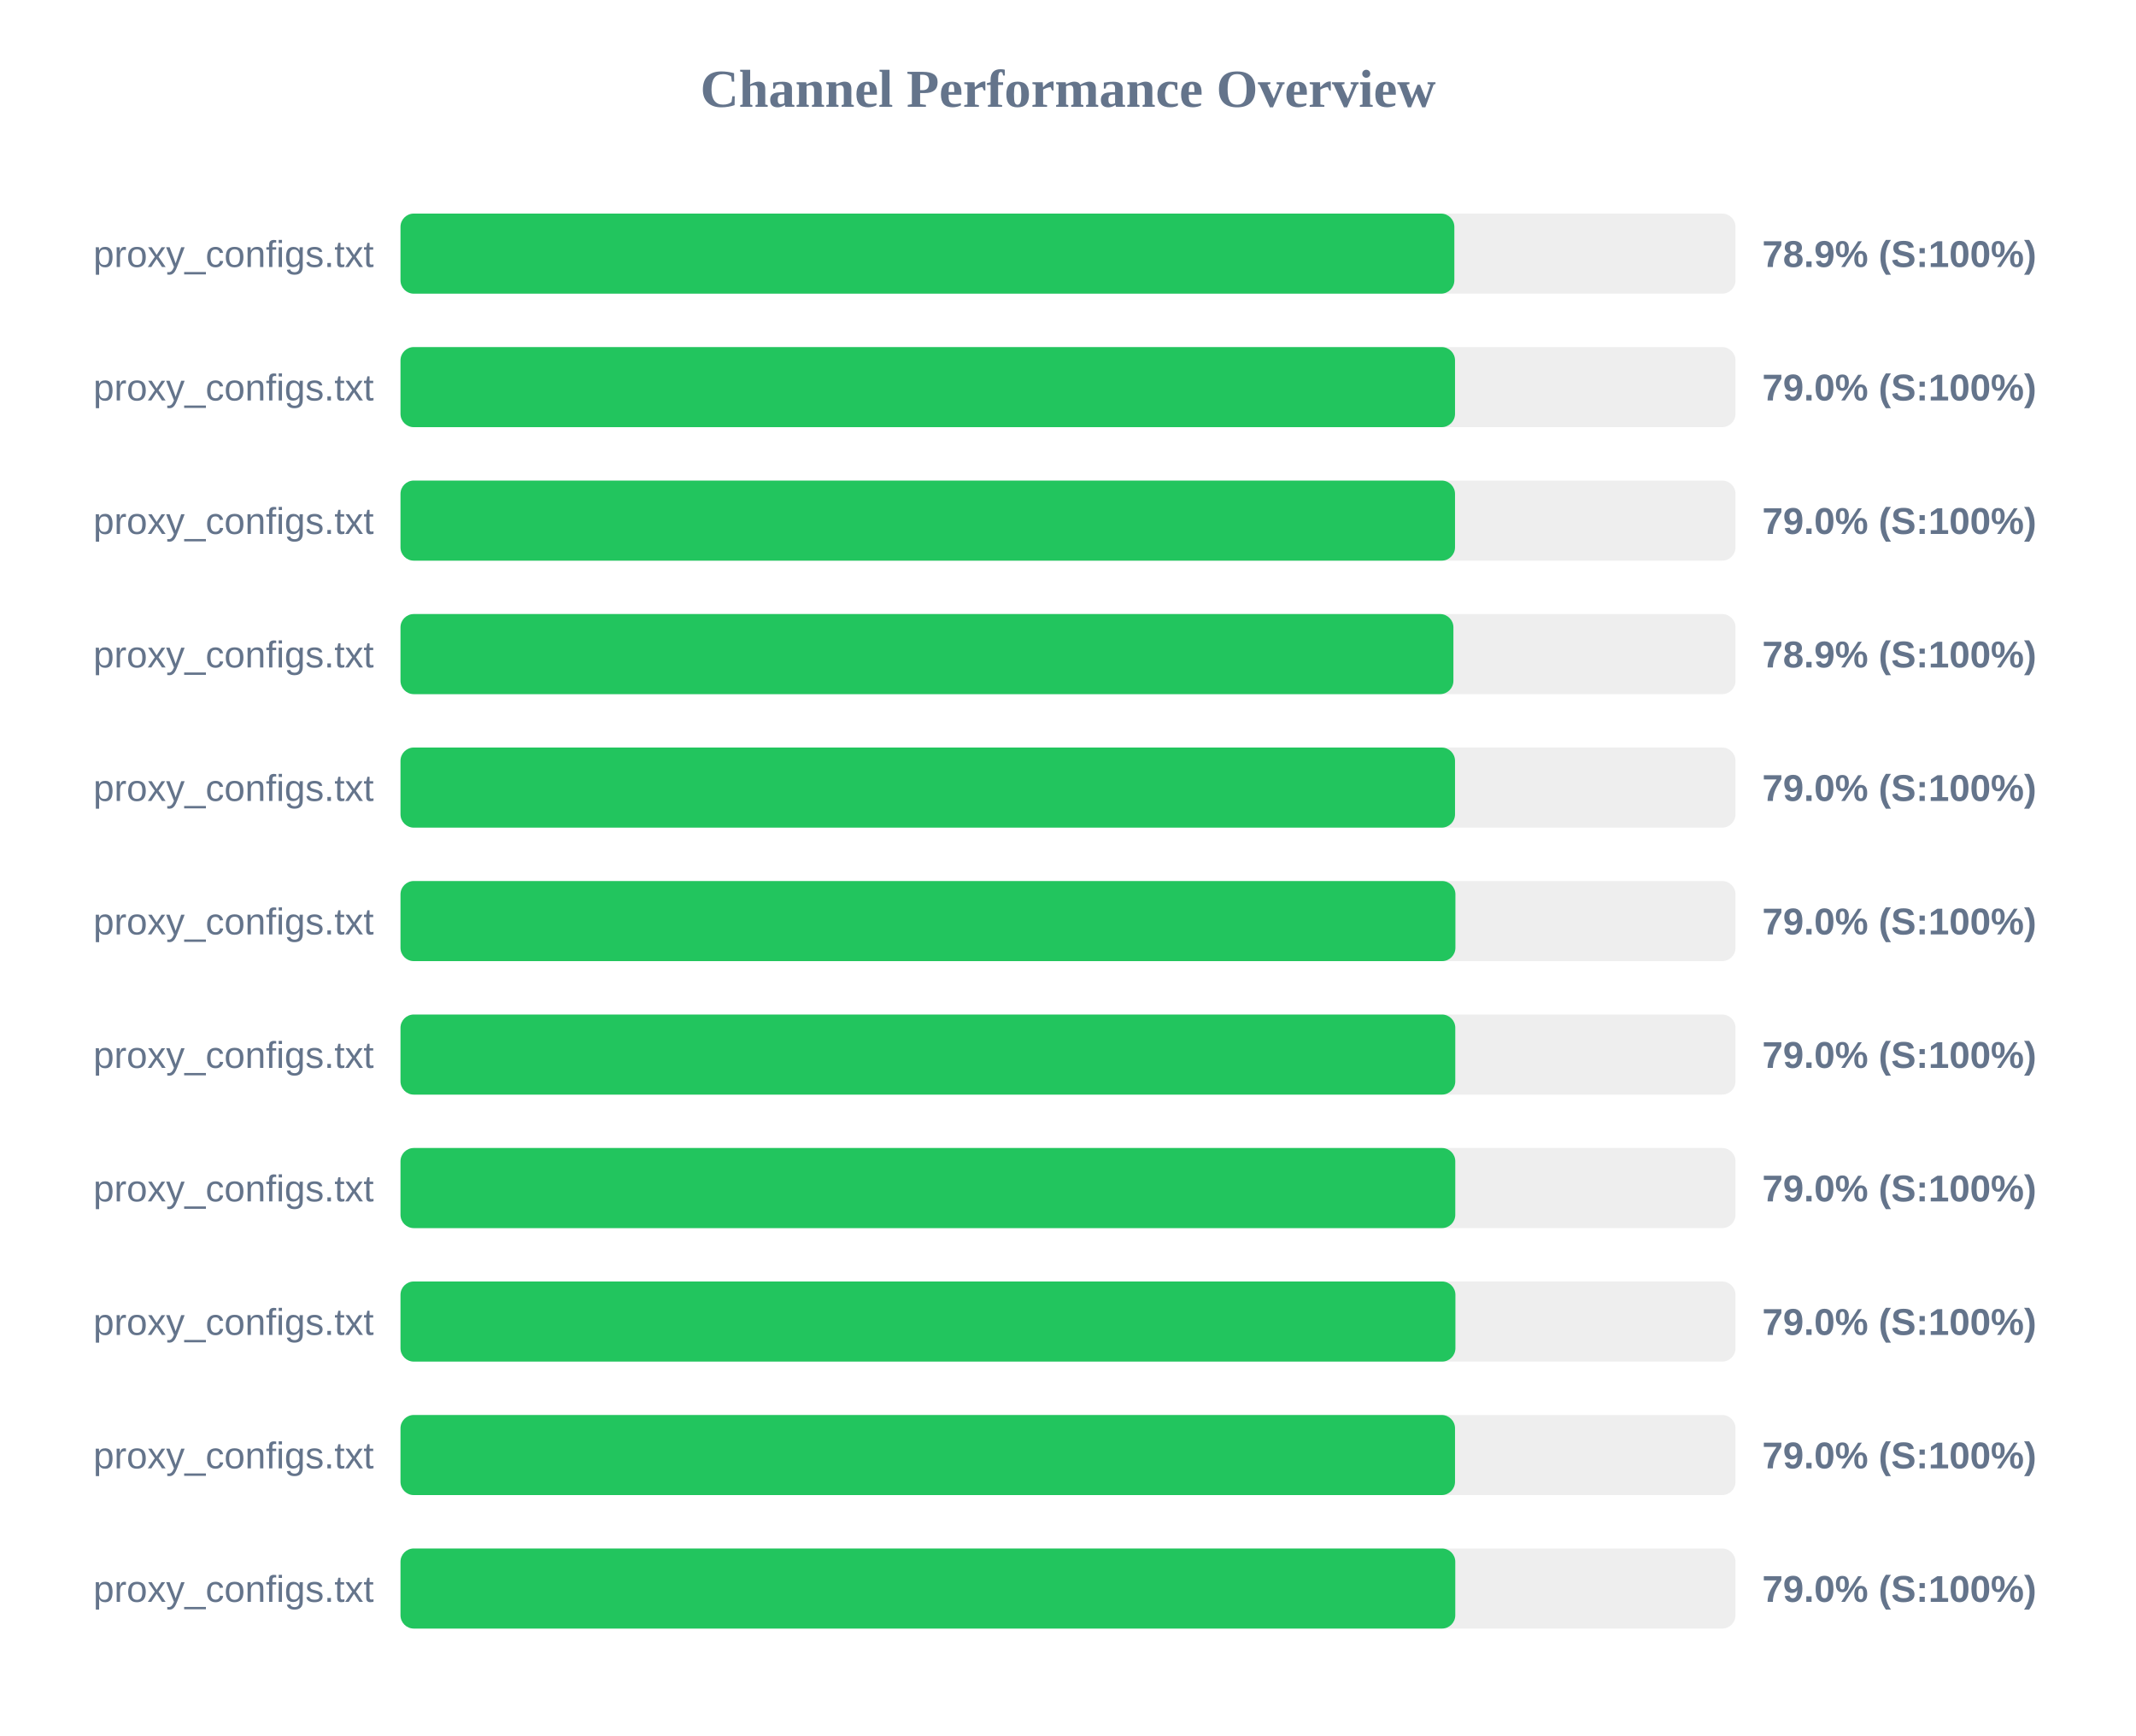
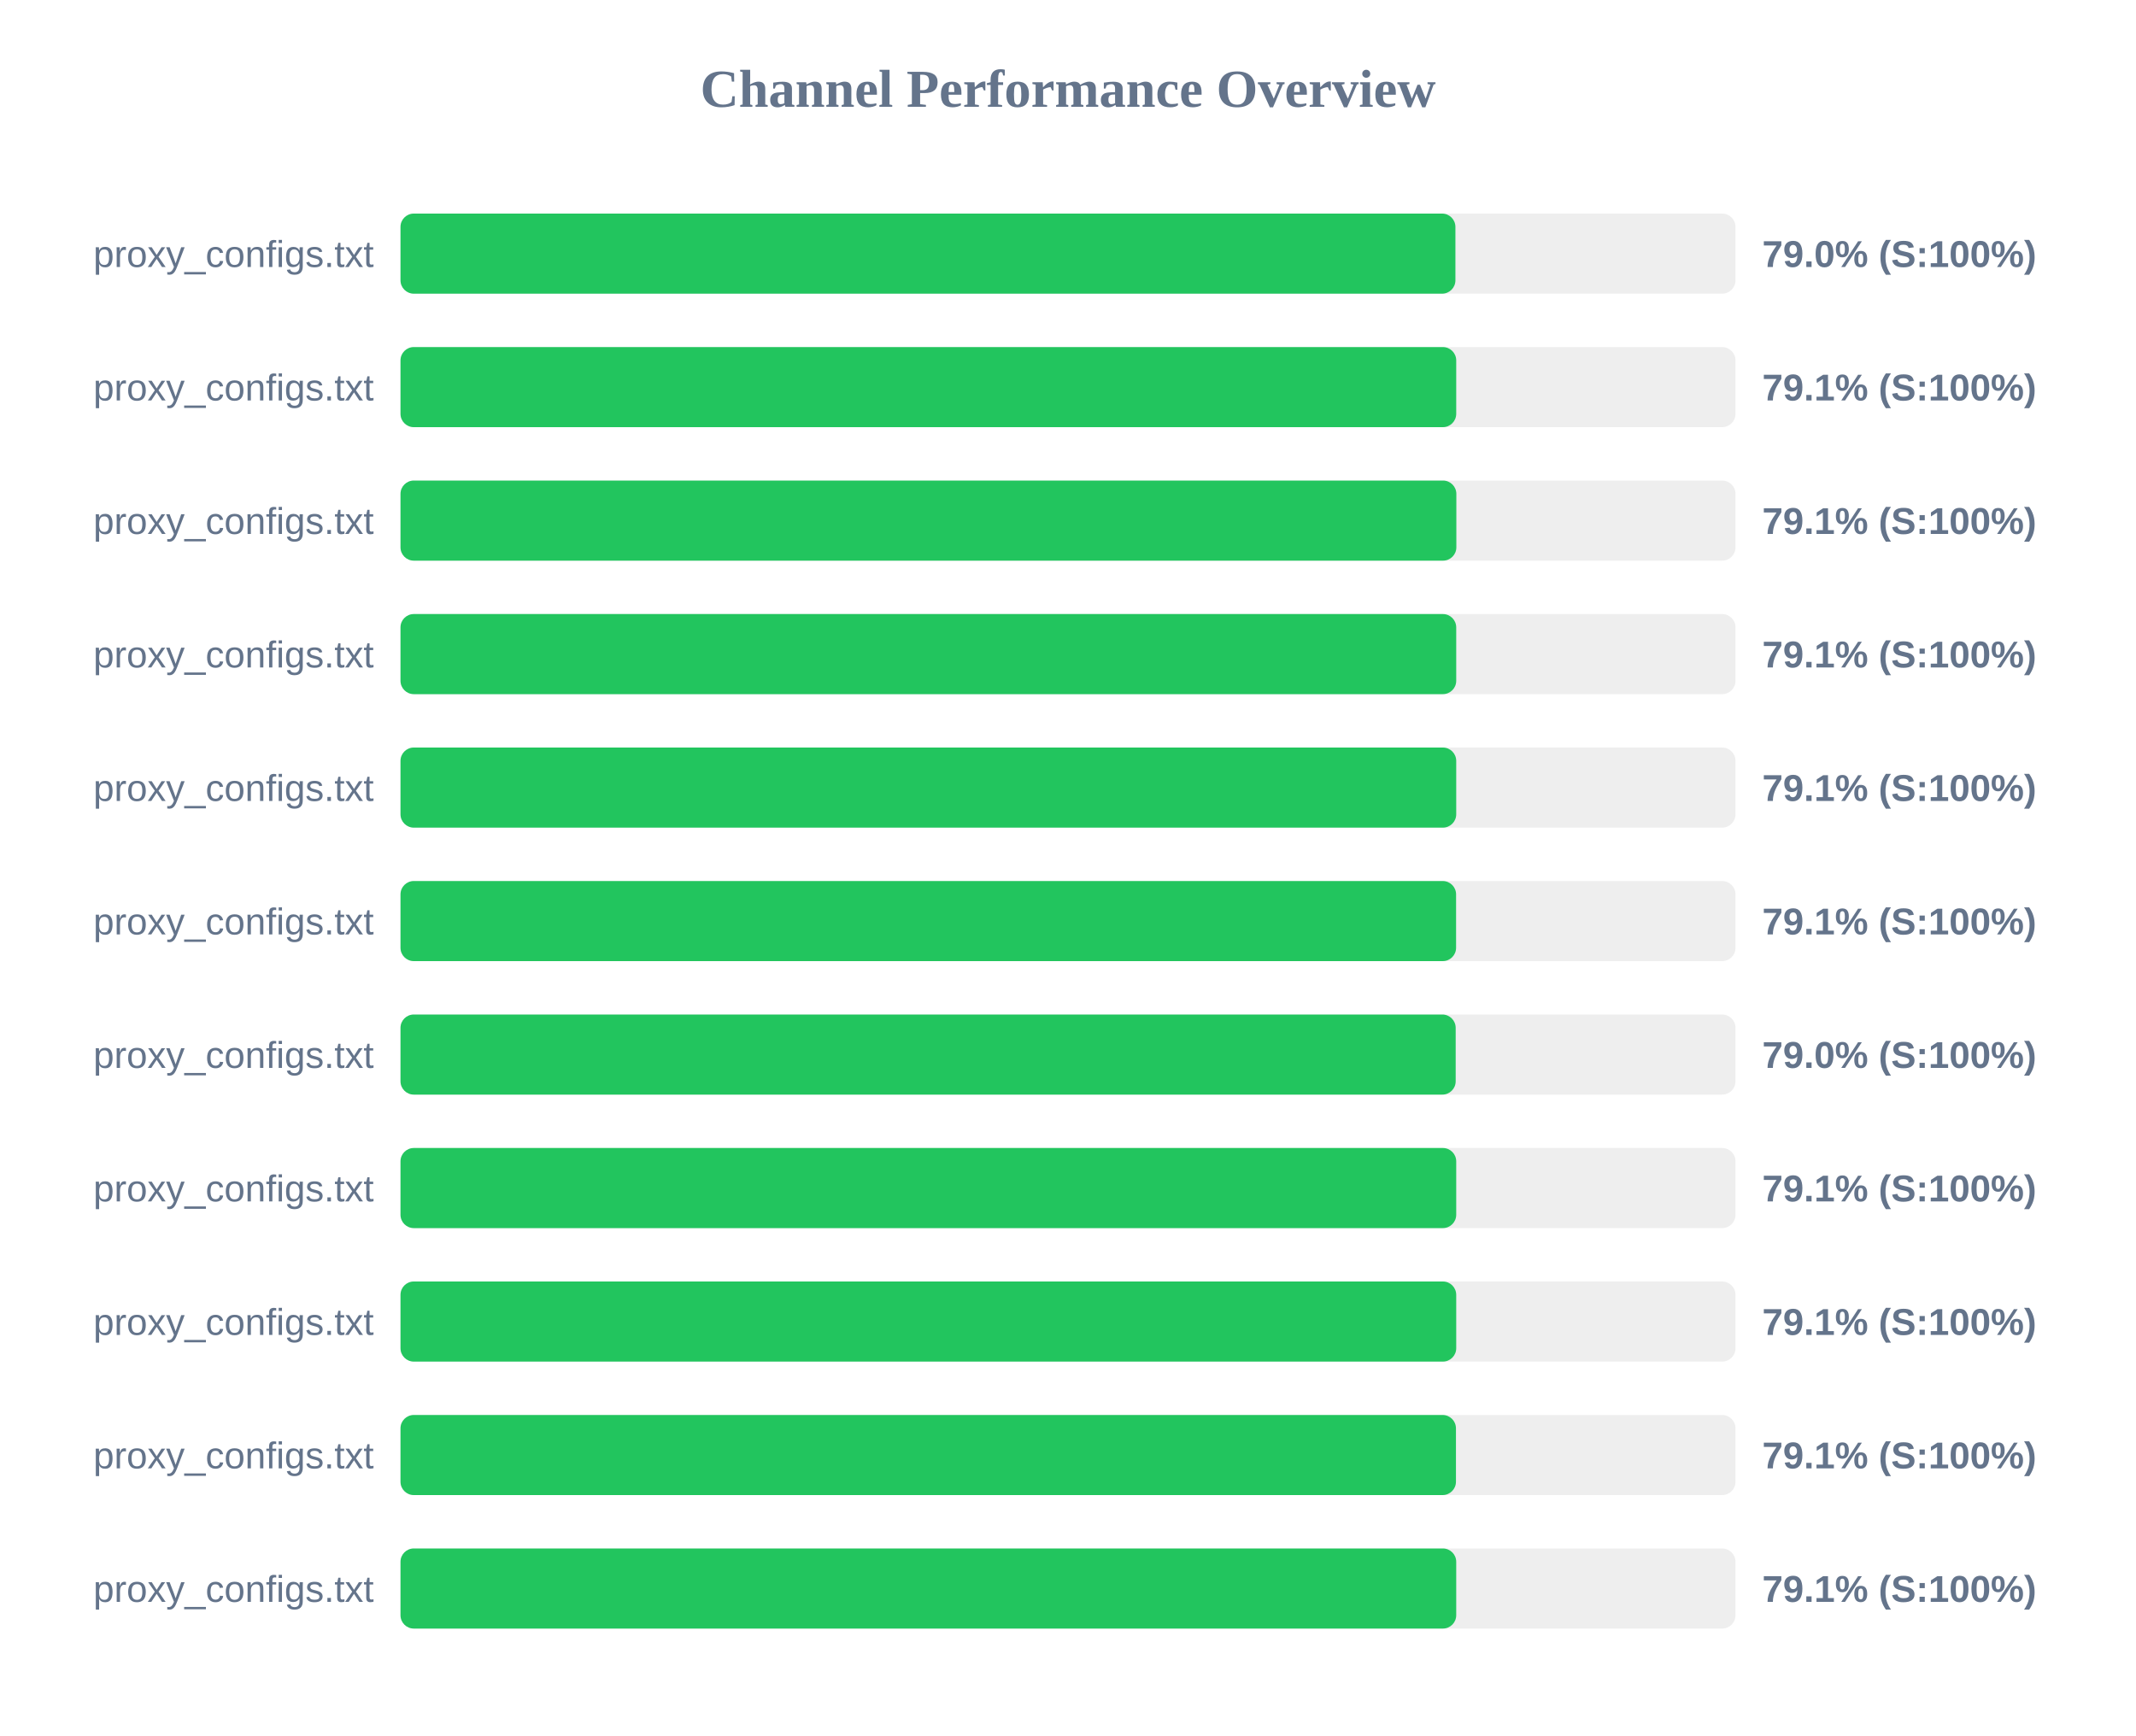
<svg xmlns="http://www.w3.org/2000/svg" width="800" height="650" version="1.1">
  <style>
        .row { font: 14px Arial; fill: #64748b; }
        .score { font: bold 14px Arial; fill: #64748b; }
    </style>
  <text x="400" y="40" text-anchor="middle" font-size="20px" font-weight="bold" fill="#64748b">Channel Performance Overview</text>
  <rect x="150" y="80" width="500" height="30" fill="#eee" rx="5" />
-   <rect x="150" y="80" width="394.7" height="30" fill="#22c55e" rx="5" />
+   <rect x="150" y="80" width="395.1" height="30" fill="#22c55e" rx="5" />
  <text x="140" y="100" text-anchor="end" class="row">proxy_configs.txt</text>
-   <text x="660" y="100" text-anchor="start" class="score">78.9% (S:100%)</text>
+   <text x="660" y="100" text-anchor="start" class="score">79.0% (S:100%)</text>
  <rect x="150" y="130" width="500" height="30" fill="#eee" rx="5" />
-   <rect x="150" y="130" width="394.95" height="30" fill="#22c55e" rx="5" />
+   <rect x="150" y="130" width="395.4" height="30" fill="#22c55e" rx="5" />
  <text x="140" y="150" text-anchor="end" class="row">proxy_configs.txt</text>
-   <text x="660" y="150" text-anchor="start" class="score">79.0% (S:100%)</text>
+   <text x="660" y="150" text-anchor="start" class="score">79.1% (S:100%)</text>
  <rect x="150" y="180" width="500" height="30" fill="#eee" rx="5" />
-   <rect x="150" y="180" width="394.95" height="30" fill="#22c55e" rx="5" />
+   <rect x="150" y="180" width="395.45" height="30" fill="#22c55e" rx="5" />
  <text x="140" y="200" text-anchor="end" class="row">proxy_configs.txt</text>
-   <text x="660" y="200" text-anchor="start" class="score">79.0% (S:100%)</text>
+   <text x="660" y="200" text-anchor="start" class="score">79.1% (S:100%)</text>
  <rect x="150" y="230" width="500" height="30" fill="#eee" rx="5" />
-   <rect x="150" y="230" width="394.35" height="30" fill="#22c55e" rx="5" />
+   <rect x="150" y="230" width="395.4" height="30" fill="#22c55e" rx="5" />
  <text x="140" y="250" text-anchor="end" class="row">proxy_configs.txt</text>
-   <text x="660" y="250" text-anchor="start" class="score">78.9% (S:100%)</text>
+   <text x="660" y="250" text-anchor="start" class="score">79.1% (S:100%)</text>
  <rect x="150" y="280" width="500" height="30" fill="#eee" rx="5" />
-   <rect x="150" y="280" width="394.95" height="30" fill="#22c55e" rx="5" />
+   <rect x="150" y="280" width="395.4" height="30" fill="#22c55e" rx="5" />
  <text x="140" y="300" text-anchor="end" class="row">proxy_configs.txt</text>
-   <text x="660" y="300" text-anchor="start" class="score">79.0% (S:100%)</text>
+   <text x="660" y="300" text-anchor="start" class="score">79.1% (S:100%)</text>
  <rect x="150" y="330" width="500" height="30" fill="#eee" rx="5" />
-   <rect x="150" y="330" width="395.1" height="30" fill="#22c55e" rx="5" />
+   <rect x="150" y="330" width="395.35" height="30" fill="#22c55e" rx="5" />
  <text x="140" y="350" text-anchor="end" class="row">proxy_configs.txt</text>
-   <text x="660" y="350" text-anchor="start" class="score">79.0% (S:100%)</text>
+   <text x="660" y="350" text-anchor="start" class="score">79.1% (S:100%)</text>
  <rect x="150" y="380" width="500" height="30" fill="#eee" rx="5" />
-   <rect x="150" y="380" width="395.05" height="30" fill="#22c55e" rx="5" />
+   <rect x="150" y="380" width="395.2" height="30" fill="#22c55e" rx="5" />
  <text x="140" y="400" text-anchor="end" class="row">proxy_configs.txt</text>
  <text x="660" y="400" text-anchor="start" class="score">79.0% (S:100%)</text>
  <rect x="150" y="430" width="500" height="30" fill="#eee" rx="5" />
-   <rect x="150" y="430" width="395.05" height="30" fill="#22c55e" rx="5" />
+   <rect x="150" y="430" width="395.4" height="30" fill="#22c55e" rx="5" />
  <text x="140" y="450" text-anchor="end" class="row">proxy_configs.txt</text>
-   <text x="660" y="450" text-anchor="start" class="score">79.0% (S:100%)</text>
+   <text x="660" y="450" text-anchor="start" class="score">79.1% (S:100%)</text>
  <rect x="150" y="480" width="500" height="30" fill="#eee" rx="5" />
-   <rect x="150" y="480" width="395.1" height="30" fill="#22c55e" rx="5" />
+   <rect x="150" y="480" width="395.4" height="30" fill="#22c55e" rx="5" />
  <text x="140" y="500" text-anchor="end" class="row">proxy_configs.txt</text>
-   <text x="660" y="500" text-anchor="start" class="score">79.0% (S:100%)</text>
+   <text x="660" y="500" text-anchor="start" class="score">79.1% (S:100%)</text>
  <rect x="150" y="530" width="500" height="30" fill="#eee" rx="5" />
-   <rect x="150" y="530" width="394.95" height="30" fill="#22c55e" rx="5" />
+   <rect x="150" y="530" width="395.3" height="30" fill="#22c55e" rx="5" />
  <text x="140" y="550" text-anchor="end" class="row">proxy_configs.txt</text>
-   <text x="660" y="550" text-anchor="start" class="score">79.0% (S:100%)</text>
+   <text x="660" y="550" text-anchor="start" class="score">79.1% (S:100%)</text>
  <rect x="150" y="580" width="500" height="30" fill="#eee" rx="5" />
-   <rect x="150" y="580" width="395.05" height="30" fill="#22c55e" rx="5" />
+   <rect x="150" y="580" width="395.4" height="30" fill="#22c55e" rx="5" />
  <text x="140" y="600" text-anchor="end" class="row">proxy_configs.txt</text>
-   <text x="660" y="600" text-anchor="start" class="score">79.0% (S:100%)</text>
+   <text x="660" y="600" text-anchor="start" class="score">79.1% (S:100%)</text>
</svg>
